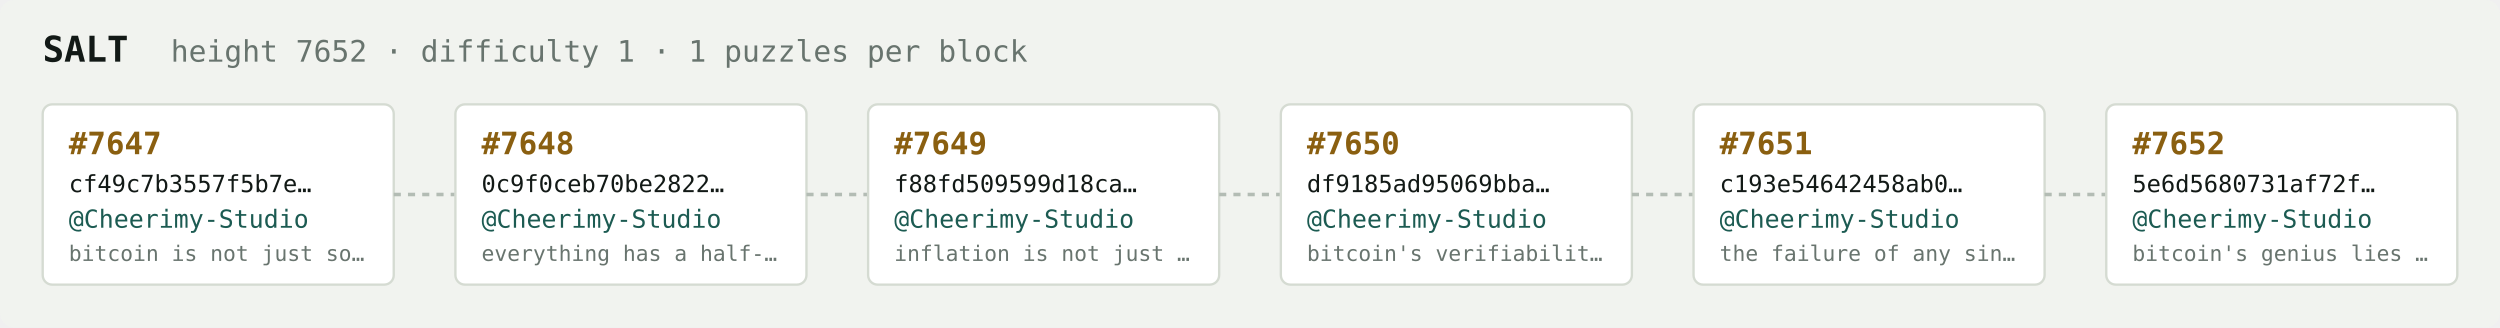
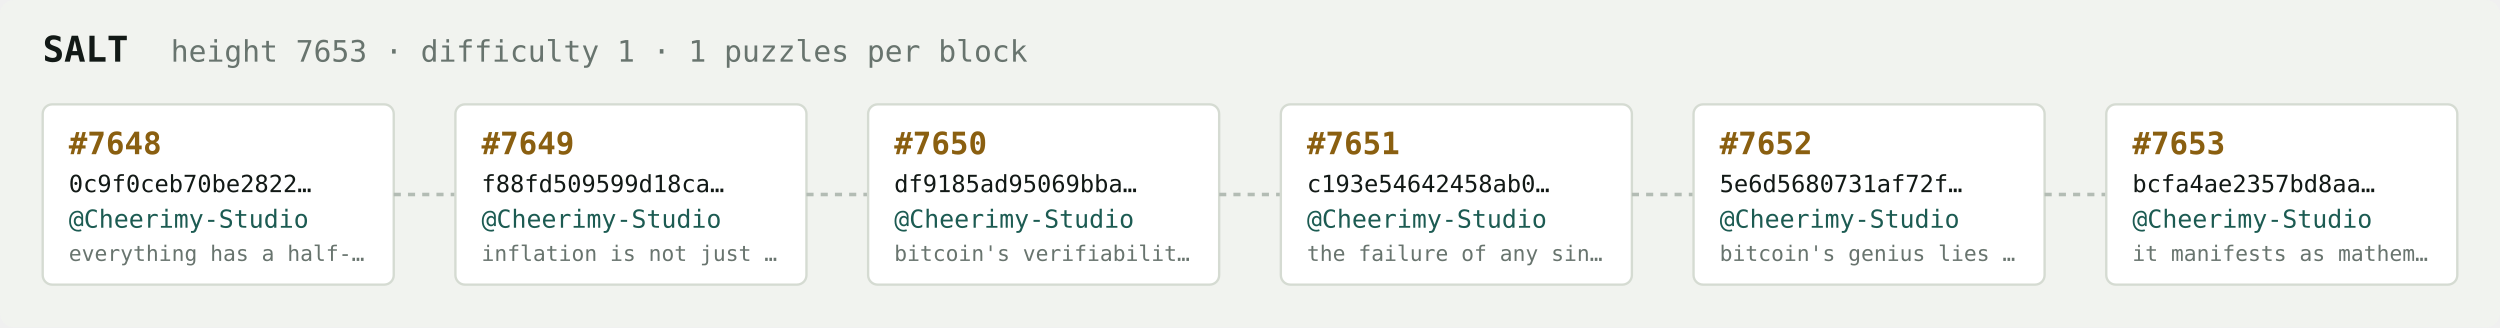
<svg xmlns="http://www.w3.org/2000/svg" width="1054" height="138" viewBox="0 0 1054 138" font-family="ui-monospace,SFMono-Regular,Menlo,monospace">
  <rect fill="#f1f3ef" width="1054" height="138" rx="6" />
  <text x="18" y="26" fill="#121916" font-size="15" font-weight="700">SALT</text>
-   <text x="72" y="26" fill="#68746e" font-size="12.5">height 7652 · difficulty 1 · 1 puzzles per block</text>
+   <text x="72" y="26" fill="#68746e" font-size="12.5">height 7653 · difficulty 1 · 1 puzzles per block</text>
  <rect x="18" y="44" width="148" height="76" rx="4" fill="#ffffff" stroke="#d5dbd2" stroke-width="1" />
-   <text x="29" y="65" fill="#8a5f10" font-size="13" font-weight="700">#7647</text>
-   <text x="29" y="81" fill="#121916" font-size="10">cf49c7b3557f5b7e…</text>
+   <text x="29" y="65" fill="#8a5f10" font-size="13" font-weight="700">#7648</text>
+   <text x="29" y="81" fill="#121916" font-size="10">0c9f0ceb70be2822…</text>
  <text x="29" y="96" fill="#1c5b52" font-size="10.5">@Cheerimy-Studio</text>
-   <text x="29" y="110" fill="#68746e" font-size="9">bitcoin is not just so…</text>
+   <text x="29" y="110" fill="#68746e" font-size="9">everything has a half-…</text>
  <line x1="166" y1="82.0" x2="192" y2="82.0" stroke="#b3bcb4" stroke-width="1.5" stroke-dasharray="3 3" />
  <rect x="192" y="44" width="148" height="76" rx="4" fill="#ffffff" stroke="#d5dbd2" stroke-width="1" />
-   <text x="203" y="65" fill="#8a5f10" font-size="13" font-weight="700">#7648</text>
-   <text x="203" y="81" fill="#121916" font-size="10">0c9f0ceb70be2822…</text>
+   <text x="203" y="65" fill="#8a5f10" font-size="13" font-weight="700">#7649</text>
+   <text x="203" y="81" fill="#121916" font-size="10">f88fd509599d18ca…</text>
  <text x="203" y="96" fill="#1c5b52" font-size="10.5">@Cheerimy-Studio</text>
-   <text x="203" y="110" fill="#68746e" font-size="9">everything has a half-…</text>
+   <text x="203" y="110" fill="#68746e" font-size="9">inflation is not just …</text>
  <line x1="340" y1="82.0" x2="366" y2="82.0" stroke="#b3bcb4" stroke-width="1.5" stroke-dasharray="3 3" />
  <rect x="366" y="44" width="148" height="76" rx="4" fill="#ffffff" stroke="#d5dbd2" stroke-width="1" />
-   <text x="377" y="65" fill="#8a5f10" font-size="13" font-weight="700">#7649</text>
-   <text x="377" y="81" fill="#121916" font-size="10">f88fd509599d18ca…</text>
+   <text x="377" y="65" fill="#8a5f10" font-size="13" font-weight="700">#7650</text>
+   <text x="377" y="81" fill="#121916" font-size="10">df9185ad95069bba…</text>
  <text x="377" y="96" fill="#1c5b52" font-size="10.5">@Cheerimy-Studio</text>
-   <text x="377" y="110" fill="#68746e" font-size="9">inflation is not just …</text>
+   <text x="377" y="110" fill="#68746e" font-size="9">bitcoin's verifiabilit…</text>
  <line x1="514" y1="82.0" x2="540" y2="82.0" stroke="#b3bcb4" stroke-width="1.5" stroke-dasharray="3 3" />
  <rect x="540" y="44" width="148" height="76" rx="4" fill="#ffffff" stroke="#d5dbd2" stroke-width="1" />
-   <text x="551" y="65" fill="#8a5f10" font-size="13" font-weight="700">#7650</text>
-   <text x="551" y="81" fill="#121916" font-size="10">df9185ad95069bba…</text>
+   <text x="551" y="65" fill="#8a5f10" font-size="13" font-weight="700">#7651</text>
+   <text x="551" y="81" fill="#121916" font-size="10">c193e54642458ab0…</text>
  <text x="551" y="96" fill="#1c5b52" font-size="10.5">@Cheerimy-Studio</text>
-   <text x="551" y="110" fill="#68746e" font-size="9">bitcoin's verifiabilit…</text>
+   <text x="551" y="110" fill="#68746e" font-size="9">the failure of any sin…</text>
  <line x1="688" y1="82.0" x2="714" y2="82.0" stroke="#b3bcb4" stroke-width="1.5" stroke-dasharray="3 3" />
  <rect x="714" y="44" width="148" height="76" rx="4" fill="#ffffff" stroke="#d5dbd2" stroke-width="1" />
-   <text x="725" y="65" fill="#8a5f10" font-size="13" font-weight="700">#7651</text>
-   <text x="725" y="81" fill="#121916" font-size="10">c193e54642458ab0…</text>
+   <text x="725" y="65" fill="#8a5f10" font-size="13" font-weight="700">#7652</text>
+   <text x="725" y="81" fill="#121916" font-size="10">5e6d5680731af72f…</text>
  <text x="725" y="96" fill="#1c5b52" font-size="10.5">@Cheerimy-Studio</text>
-   <text x="725" y="110" fill="#68746e" font-size="9">the failure of any sin…</text>
+   <text x="725" y="110" fill="#68746e" font-size="9">bitcoin's genius lies …</text>
  <line x1="862" y1="82.0" x2="888" y2="82.0" stroke="#b3bcb4" stroke-width="1.5" stroke-dasharray="3 3" />
  <rect x="888" y="44" width="148" height="76" rx="4" fill="#ffffff" stroke="#d5dbd2" stroke-width="1" />
-   <text x="899" y="65" fill="#8a5f10" font-size="13" font-weight="700">#7652</text>
-   <text x="899" y="81" fill="#121916" font-size="10">5e6d5680731af72f…</text>
+   <text x="899" y="65" fill="#8a5f10" font-size="13" font-weight="700">#7653</text>
+   <text x="899" y="81" fill="#121916" font-size="10">bcfa4ae2357bd8aa…</text>
  <text x="899" y="96" fill="#1c5b52" font-size="10.5">@Cheerimy-Studio</text>
-   <text x="899" y="110" fill="#68746e" font-size="9">bitcoin's genius lies …</text>
+   <text x="899" y="110" fill="#68746e" font-size="9">it manifests as mathem…</text>
</svg>
